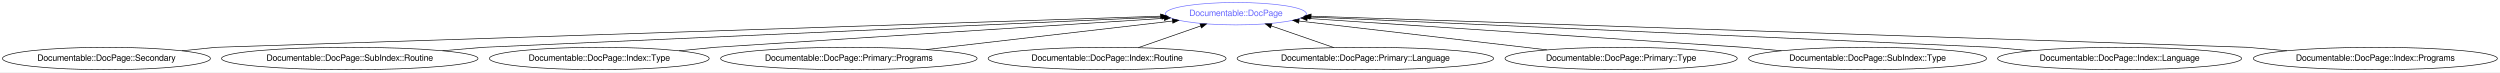
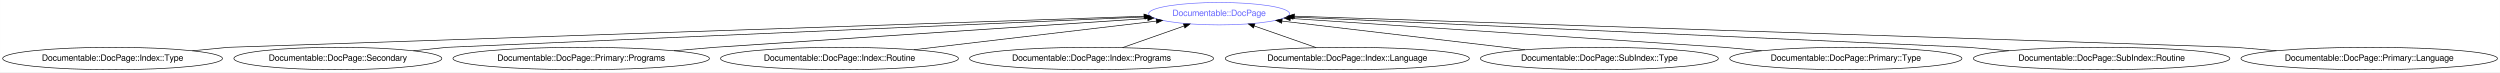
- <svg xmlns="http://www.w3.org/2000/svg" xmlns:xlink="http://www.w3.org/1999/xlink" width="4017pt" height="116pt" viewBox="0.00 0.00 4017.32 116.00">
+ <svg xmlns="http://www.w3.org/2000/svg" xmlns:xlink="http://www.w3.org/1999/xlink" width="4017pt" height="116pt" viewBox="0.00 0.00 4016.82 116.00">
  <g id="graph0" class="graph" transform="scale(1 1) rotate(0) translate(4 112)">
-     <polygon fill="#ffffff" stroke="transparent" points="-4,4 -4,-112 4013.318,-112 4013.318,4 -4,4" />
+     <polygon fill="#ffffff" stroke="transparent" points="-4,4 -4,-112 4012.816,-112 4012.816,4 -4,4" />
    <g id="node1" class="node">
      <g id="a_node1">
        <a xlink:href="/type/Documentable::DocPage" xlink:title="Documentable::DocPage">
-           <ellipse fill="none" stroke="#6666ff" cx="1982.035" cy="-90" rx="113.18" ry="18" />
-           <text text-anchor="middle" x="1982.035" y="-86.3" font-family="FreeSans" font-size="14.00" fill="#6666ff">Documentable::DocPage</text>
+           <ellipse fill="none" stroke="#6666ff" cx="1954.784" cy="-90" rx="113.18" ry="18" />
+           <text text-anchor="middle" x="1954.784" y="-86.3" font-family="FreeSans" font-size="14.00" fill="#6666ff">Documentable::DocPage</text>
        </a>
      </g>
    </g>
    <g id="node2" class="node">
      <g id="a_node2">
-         <a xlink:href="/type/Documentable::DocPage::Secondary" xlink:title="Documentable::DocPage::Secondary">
-           <ellipse fill="none" stroke="#000000" cx="167.035" cy="-18" rx="167.07" ry="18" />
-           <text text-anchor="middle" x="167.035" y="-14.3" font-family="FreeSans" font-size="14.00" fill="#000000">Documentable::DocPage::Secondary</text>
+         <a xlink:href="/type/Documentable::DocPage::Index::Type" xlink:title="Documentable::DocPage::Index::Type">
+           <ellipse fill="none" stroke="#000000" cx="176.784" cy="-18" rx="176.569" ry="18" />
+           <text text-anchor="middle" x="176.784" y="-14.3" font-family="FreeSans" font-size="14.00" fill="#000000">Documentable::DocPage::Index::Type</text>
        </a>
      </g>
    </g>
    <g id="edge1" class="edge">
-       <path fill="none" stroke="#000000" d="M288.312,-30.403C318.798,-33.521 343.035,-36 343.035,-36 343.035,-36 1481.595,-73.512 1860.81,-86.006" />
-       <polygon fill="#000000" stroke="#000000" points="1860.88,-89.51 1870.99,-86.341 1861.111,-82.514 1860.88,-89.51" />
+       <path fill="none" stroke="#000000" d="M304.952,-30.403C337.17,-33.521 362.784,-36 362.784,-36 362.784,-36 1462.382,-73.298 1833.859,-85.898" />
+       <polygon fill="#000000" stroke="#000000" points="1833.989,-89.405 1844.102,-86.246 1834.226,-82.409 1833.989,-89.405" />
    </g>
    <g id="node3" class="node">
      <g id="a_node3">
-         <a xlink:href="/type/Documentable::DocPage::SubIndex::Routine" xlink:title="Documentable::DocPage::SubIndex::Routine">
-           <ellipse fill="none" stroke="#000000" cx="558.035" cy="-18" rx="206.063" ry="18" />
-           <text text-anchor="middle" x="558.035" y="-14.3" font-family="FreeSans" font-size="14.00" fill="#000000">Documentable::DocPage::SubIndex::Routine</text>
+         <a xlink:href="/type/Documentable::DocPage::Secondary" xlink:title="Documentable::DocPage::Secondary">
+           <ellipse fill="none" stroke="#000000" cx="538.784" cy="-18" rx="167.07" ry="18" />
+           <text text-anchor="middle" x="538.784" y="-14.3" font-family="FreeSans" font-size="14.00" fill="#000000">Documentable::DocPage::Secondary</text>
        </a>
      </g>
    </g>
    <g id="edge2" class="edge">
-       <path fill="none" stroke="#000000" d="M707.067,-30.477C743.893,-33.56 773.035,-36 773.035,-36 773.035,-36 1558.034,-71.062 1862.945,-84.681" />
-       <polygon fill="#000000" stroke="#000000" points="1863.001,-88.187 1873.147,-85.136 1863.313,-81.194 1863.001,-88.187" />
+       <path fill="none" stroke="#000000" d="M660.062,-30.403C690.547,-33.521 714.784,-36 714.784,-36 714.784,-36 1524.259,-71.251 1835.159,-84.79" />
+       <polygon fill="#000000" stroke="#000000" points="1835.415,-88.305 1845.558,-85.243 1835.72,-81.311 1835.415,-88.305" />
    </g>
    <g id="node4" class="node">
      <g id="a_node4">
-         <a xlink:href="/type/Documentable::DocPage::Index::Type" xlink:title="Documentable::DocPage::Index::Type">
-           <ellipse fill="none" stroke="#000000" cx="959.035" cy="-18" rx="176.569" ry="18" />
-           <text text-anchor="middle" x="959.035" y="-14.3" font-family="FreeSans" font-size="14.00" fill="#000000">Documentable::DocPage::Index::Type</text>
+         <a xlink:href="/type/Documentable::DocPage::Primary::Programs" xlink:title="Documentable::DocPage::Primary::Programs">
+           <ellipse fill="none" stroke="#000000" cx="929.784" cy="-18" rx="206.063" ry="18" />
+           <text text-anchor="middle" x="929.784" y="-14.3" font-family="FreeSans" font-size="14.00" fill="#000000">Documentable::DocPage::Primary::Programs</text>
        </a>
      </g>
    </g>
    <g id="edge3" class="edge">
-       <path fill="none" stroke="#000000" d="M1087.203,-30.403C1119.421,-33.521 1145.035,-36 1145.035,-36 1145.035,-36 1637.329,-67.761 1866.818,-82.567" />
-       <polygon fill="#000000" stroke="#000000" points="1866.671,-86.064 1876.876,-83.216 1867.122,-79.079 1866.671,-86.064" />
+       <path fill="none" stroke="#000000" d="M1078.816,-30.477C1115.642,-33.56 1144.784,-36 1144.784,-36 1144.784,-36 1616.555,-67.451 1840.011,-82.348" />
+       <polygon fill="#000000" stroke="#000000" points="1839.925,-85.85 1850.136,-83.023 1840.391,-78.866 1839.925,-85.85" />
    </g>
    <g id="node5" class="node">
      <g id="a_node5">
-         <a xlink:href="/type/Documentable::DocPage::Primary::Programs" xlink:title="Documentable::DocPage::Primary::Programs">
-           <ellipse fill="none" stroke="#000000" cx="1360.035" cy="-18" rx="206.063" ry="18" />
-           <text text-anchor="middle" x="1360.035" y="-14.3" font-family="FreeSans" font-size="14.00" fill="#000000">Documentable::DocPage::Primary::Programs</text>
+         <a xlink:href="/type/Documentable::DocPage::Index::Routine" xlink:title="Documentable::DocPage::Index::Routine">
+           <ellipse fill="none" stroke="#000000" cx="1344.784" cy="-18" rx="191.166" ry="18" />
+           <text text-anchor="middle" x="1344.784" y="-14.3" font-family="FreeSans" font-size="14.00" fill="#000000">Documentable::DocPage::Index::Routine</text>
        </a>
      </g>
    </g>
    <g id="edge4" class="edge">
-       <path fill="none" stroke="#000000" d="M1484.411,-32.397C1600.612,-45.848 1771.972,-65.684 1880.247,-78.217" />
-       <polygon fill="#000000" stroke="#000000" points="1879.863,-81.696 1890.199,-79.37 1880.668,-74.743 1879.863,-81.696" />
+       <path fill="none" stroke="#000000" d="M1464.209,-32.096C1577.78,-45.501 1746.73,-65.443 1853.776,-78.078" />
+       <polygon fill="#000000" stroke="#000000" points="1853.597,-81.581 1863.939,-79.277 1854.418,-74.629 1853.597,-81.581" />
    </g>
    <g id="node6" class="node">
      <g id="a_node6">
-         <a xlink:href="/type/Documentable::DocPage::Index::Routine" xlink:title="Documentable::DocPage::Index::Routine">
-           <ellipse fill="none" stroke="#000000" cx="1775.035" cy="-18" rx="191.166" ry="18" />
-           <text text-anchor="middle" x="1775.035" y="-14.3" font-family="FreeSans" font-size="14.00" fill="#000000">Documentable::DocPage::Index::Routine</text>
+         <a xlink:href="/type/Documentable::DocPage::Index::Programs" xlink:title="Documentable::DocPage::Index::Programs">
+           <ellipse fill="none" stroke="#000000" cx="1749.784" cy="-18" rx="196.065" ry="18" />
+           <text text-anchor="middle" x="1749.784" y="-14.3" font-family="FreeSans" font-size="14.00" fill="#000000">Documentable::DocPage::Index::Programs</text>
        </a>
      </g>
    </g>
    <g id="edge5" class="edge">
-       <path fill="none" stroke="#000000" d="M1825.144,-35.429C1855.398,-45.952 1894.032,-59.39 1925.392,-70.298" />
-       <polygon fill="#000000" stroke="#000000" points="1924.279,-73.616 1934.873,-73.596 1926.578,-67.005 1924.279,-73.616" />
+       <path fill="none" stroke="#000000" d="M1799.409,-35.429C1829.241,-45.907 1867.302,-59.275 1898.286,-70.157" />
+       <polygon fill="#000000" stroke="#000000" points="1897.484,-73.584 1908.078,-73.596 1899.803,-66.98 1897.484,-73.584" />
    </g>
    <g id="node7" class="node">
      <g id="a_node7">
-         <a xlink:href="/type/Documentable::DocPage::Primary::Language" xlink:title="Documentable::DocPage::Primary::Language">
-           <ellipse fill="none" stroke="#000000" cx="2190.035" cy="-18" rx="206.063" ry="18" />
-           <text text-anchor="middle" x="2190.035" y="-14.3" font-family="FreeSans" font-size="14.00" fill="#000000">Documentable::DocPage::Primary::Language</text>
+         <a xlink:href="/type/Documentable::DocPage::Index::Language" xlink:title="Documentable::DocPage::Index::Language">
+           <ellipse fill="none" stroke="#000000" cx="2160.784" cy="-18" rx="196.065" ry="18" />
+           <text text-anchor="middle" x="2160.784" y="-14.3" font-family="FreeSans" font-size="14.00" fill="#000000">Documentable::DocPage::Index::Language</text>
        </a>
      </g>
    </g>
    <g id="edge6" class="edge">
-       <path fill="none" stroke="#000000" d="M2139.419,-35.521C2109.014,-46.046 2070.257,-59.462 2038.813,-70.346" />
-       <polygon fill="#000000" stroke="#000000" points="2037.611,-67.058 2029.306,-73.637 2039.901,-73.673 2037.611,-67.058" />
+       <path fill="none" stroke="#000000" d="M2110.918,-35.429C2080.94,-45.907 2042.694,-59.275 2011.558,-70.157" />
+       <polygon fill="#000000" stroke="#000000" points="2010.003,-66.992 2001.718,-73.596 2012.313,-73.6 2010.003,-66.992" />
    </g>
    <g id="node8" class="node">
      <g id="a_node8">
-         <a xlink:href="/type/Documentable::DocPage::Primary::Type" xlink:title="Documentable::DocPage::Primary::Type">
-           <ellipse fill="none" stroke="#000000" cx="2601.035" cy="-18" rx="186.567" ry="18" />
-           <text text-anchor="middle" x="2601.035" y="-14.3" font-family="FreeSans" font-size="14.00" fill="#000000">Documentable::DocPage::Primary::Type</text>
+         <a xlink:href="/type/Documentable::DocPage::SubIndex::Type" xlink:title="Documentable::DocPage::SubIndex::Type">
+           <ellipse fill="none" stroke="#000000" cx="2565.784" cy="-18" rx="191.166" ry="18" />
+           <text text-anchor="middle" x="2565.784" y="-14.3" font-family="FreeSans" font-size="14.00" fill="#000000">Documentable::DocPage::SubIndex::Type</text>
        </a>
      </g>
    </g>
    <g id="edge7" class="edge">
-       <path fill="none" stroke="#000000" d="M2481.686,-31.882C2366.024,-45.336 2192.519,-65.517 2083.38,-78.212" />
-       <polygon fill="#000000" stroke="#000000" points="2082.879,-74.746 2073.35,-79.379 2083.687,-81.7 2082.879,-74.746" />
+       <path fill="none" stroke="#000000" d="M2446.163,-32.096C2332.407,-45.501 2163.18,-65.443 2055.958,-78.078" />
+       <polygon fill="#000000" stroke="#000000" points="2055.301,-74.631 2045.779,-79.277 2056.12,-81.583 2055.301,-74.631" />
    </g>
    <g id="node9" class="node">
      <g id="a_node9">
-         <a xlink:href="/type/Documentable::DocPage::SubIndex::Type" xlink:title="Documentable::DocPage::SubIndex::Type">
-           <ellipse fill="none" stroke="#000000" cx="2997.035" cy="-18" rx="191.166" ry="18" />
-           <text text-anchor="middle" x="2997.035" y="-14.3" font-family="FreeSans" font-size="14.00" fill="#000000">Documentable::DocPage::SubIndex::Type</text>
+         <a xlink:href="/type/Documentable::DocPage::Primary::Type" xlink:title="Documentable::DocPage::Primary::Type">
+           <ellipse fill="none" stroke="#000000" cx="2961.784" cy="-18" rx="186.567" ry="18" />
+           <text text-anchor="middle" x="2961.784" y="-14.3" font-family="FreeSans" font-size="14.00" fill="#000000">Documentable::DocPage::Primary::Type</text>
        </a>
      </g>
    </g>
    <g id="edge8" class="edge">
-       <path fill="none" stroke="#000000" d="M2858.674,-30.453C2824.288,-33.547 2797.035,-36 2797.035,-36 2797.035,-36 2321.155,-67.531 2096.668,-82.405" />
-       <polygon fill="#000000" stroke="#000000" points="2096.245,-78.925 2086.498,-83.079 2096.708,-85.91 2096.245,-78.925" />
+       <path fill="none" stroke="#000000" d="M2826.458,-30.428C2792.634,-33.534 2765.784,-36 2765.784,-36 2765.784,-36 2292.836,-67.491 2069.277,-82.377" />
+       <polygon fill="#000000" stroke="#000000" points="2068.893,-78.894 2059.148,-83.051 2069.359,-85.879 2068.893,-78.894" />
    </g>
    <g id="node10" class="node">
      <g id="a_node10">
-         <a xlink:href="/type/Documentable::DocPage::Index::Language" xlink:title="Documentable::DocPage::Index::Language">
-           <ellipse fill="none" stroke="#000000" cx="3402.035" cy="-18" rx="196.065" ry="18" />
-           <text text-anchor="middle" x="3402.035" y="-14.3" font-family="FreeSans" font-size="14.00" fill="#000000">Documentable::DocPage::Index::Language</text>
+         <a xlink:href="/type/Documentable::DocPage::SubIndex::Routine" xlink:title="Documentable::DocPage::SubIndex::Routine">
+           <ellipse fill="none" stroke="#000000" cx="3372.784" cy="-18" rx="206.063" ry="18" />
+           <text text-anchor="middle" x="3372.784" y="-14.3" font-family="FreeSans" font-size="14.00" fill="#000000">Documentable::DocPage::SubIndex::Routine</text>
        </a>
      </g>
    </g>
    <g id="edge9" class="edge">
-       <path fill="none" stroke="#000000" d="M3260.215,-30.453C3224.97,-33.547 3197.035,-36 3197.035,-36 3197.035,-36 2407.667,-71.083 2101.441,-84.693" />
-       <polygon fill="#000000" stroke="#000000" points="2101.03,-81.208 2091.196,-85.148 2101.341,-88.201 2101.03,-81.208" />
+       <path fill="none" stroke="#000000" d="M3223.753,-30.477C3186.926,-33.56 3157.784,-36 3157.784,-36 3157.784,-36 2377.617,-71.02 2073.829,-84.656" />
+       <polygon fill="#000000" stroke="#000000" points="2073.497,-81.168 2063.664,-85.113 2073.811,-88.161 2073.497,-81.168" />
    </g>
    <g id="node11" class="node">
      <g id="a_node11">
-         <a xlink:href="/type/Documentable::DocPage::Index::Programs" xlink:title="Documentable::DocPage::Index::Programs">
-           <ellipse fill="none" stroke="#000000" cx="3813.035" cy="-18" rx="196.065" ry="18" />
-           <text text-anchor="middle" x="3813.035" y="-14.3" font-family="FreeSans" font-size="14.00" fill="#000000">Documentable::DocPage::Index::Programs</text>
+         <a xlink:href="/type/Documentable::DocPage::Primary::Language" xlink:title="Documentable::DocPage::Primary::Language">
+           <ellipse fill="none" stroke="#000000" cx="3802.784" cy="-18" rx="206.063" ry="18" />
+           <text text-anchor="middle" x="3802.784" y="-14.3" font-family="FreeSans" font-size="14.00" fill="#000000">Documentable::DocPage::Primary::Language</text>
        </a>
      </g>
    </g>
    <g id="edge10" class="edge">
-       <path fill="none" stroke="#000000" d="M3670.804,-30.428C3635.254,-33.534 3607.035,-36 3607.035,-36 3607.035,-36 2479.511,-73.469 2102.88,-85.984" />
-       <polygon fill="#000000" stroke="#000000" points="2102.648,-82.49 2092.769,-86.32 2102.88,-89.486 2102.648,-82.49" />
+       <path fill="none" stroke="#000000" d="M3653.753,-30.477C3616.926,-33.56 3587.784,-36 3587.784,-36 3587.784,-36 2454.051,-73.49 2075.895,-85.995" />
+       <polygon fill="#000000" stroke="#000000" points="2075.622,-82.502 2065.743,-86.331 2075.853,-89.498 2075.622,-82.502" />
    </g>
  </g>
</svg>
